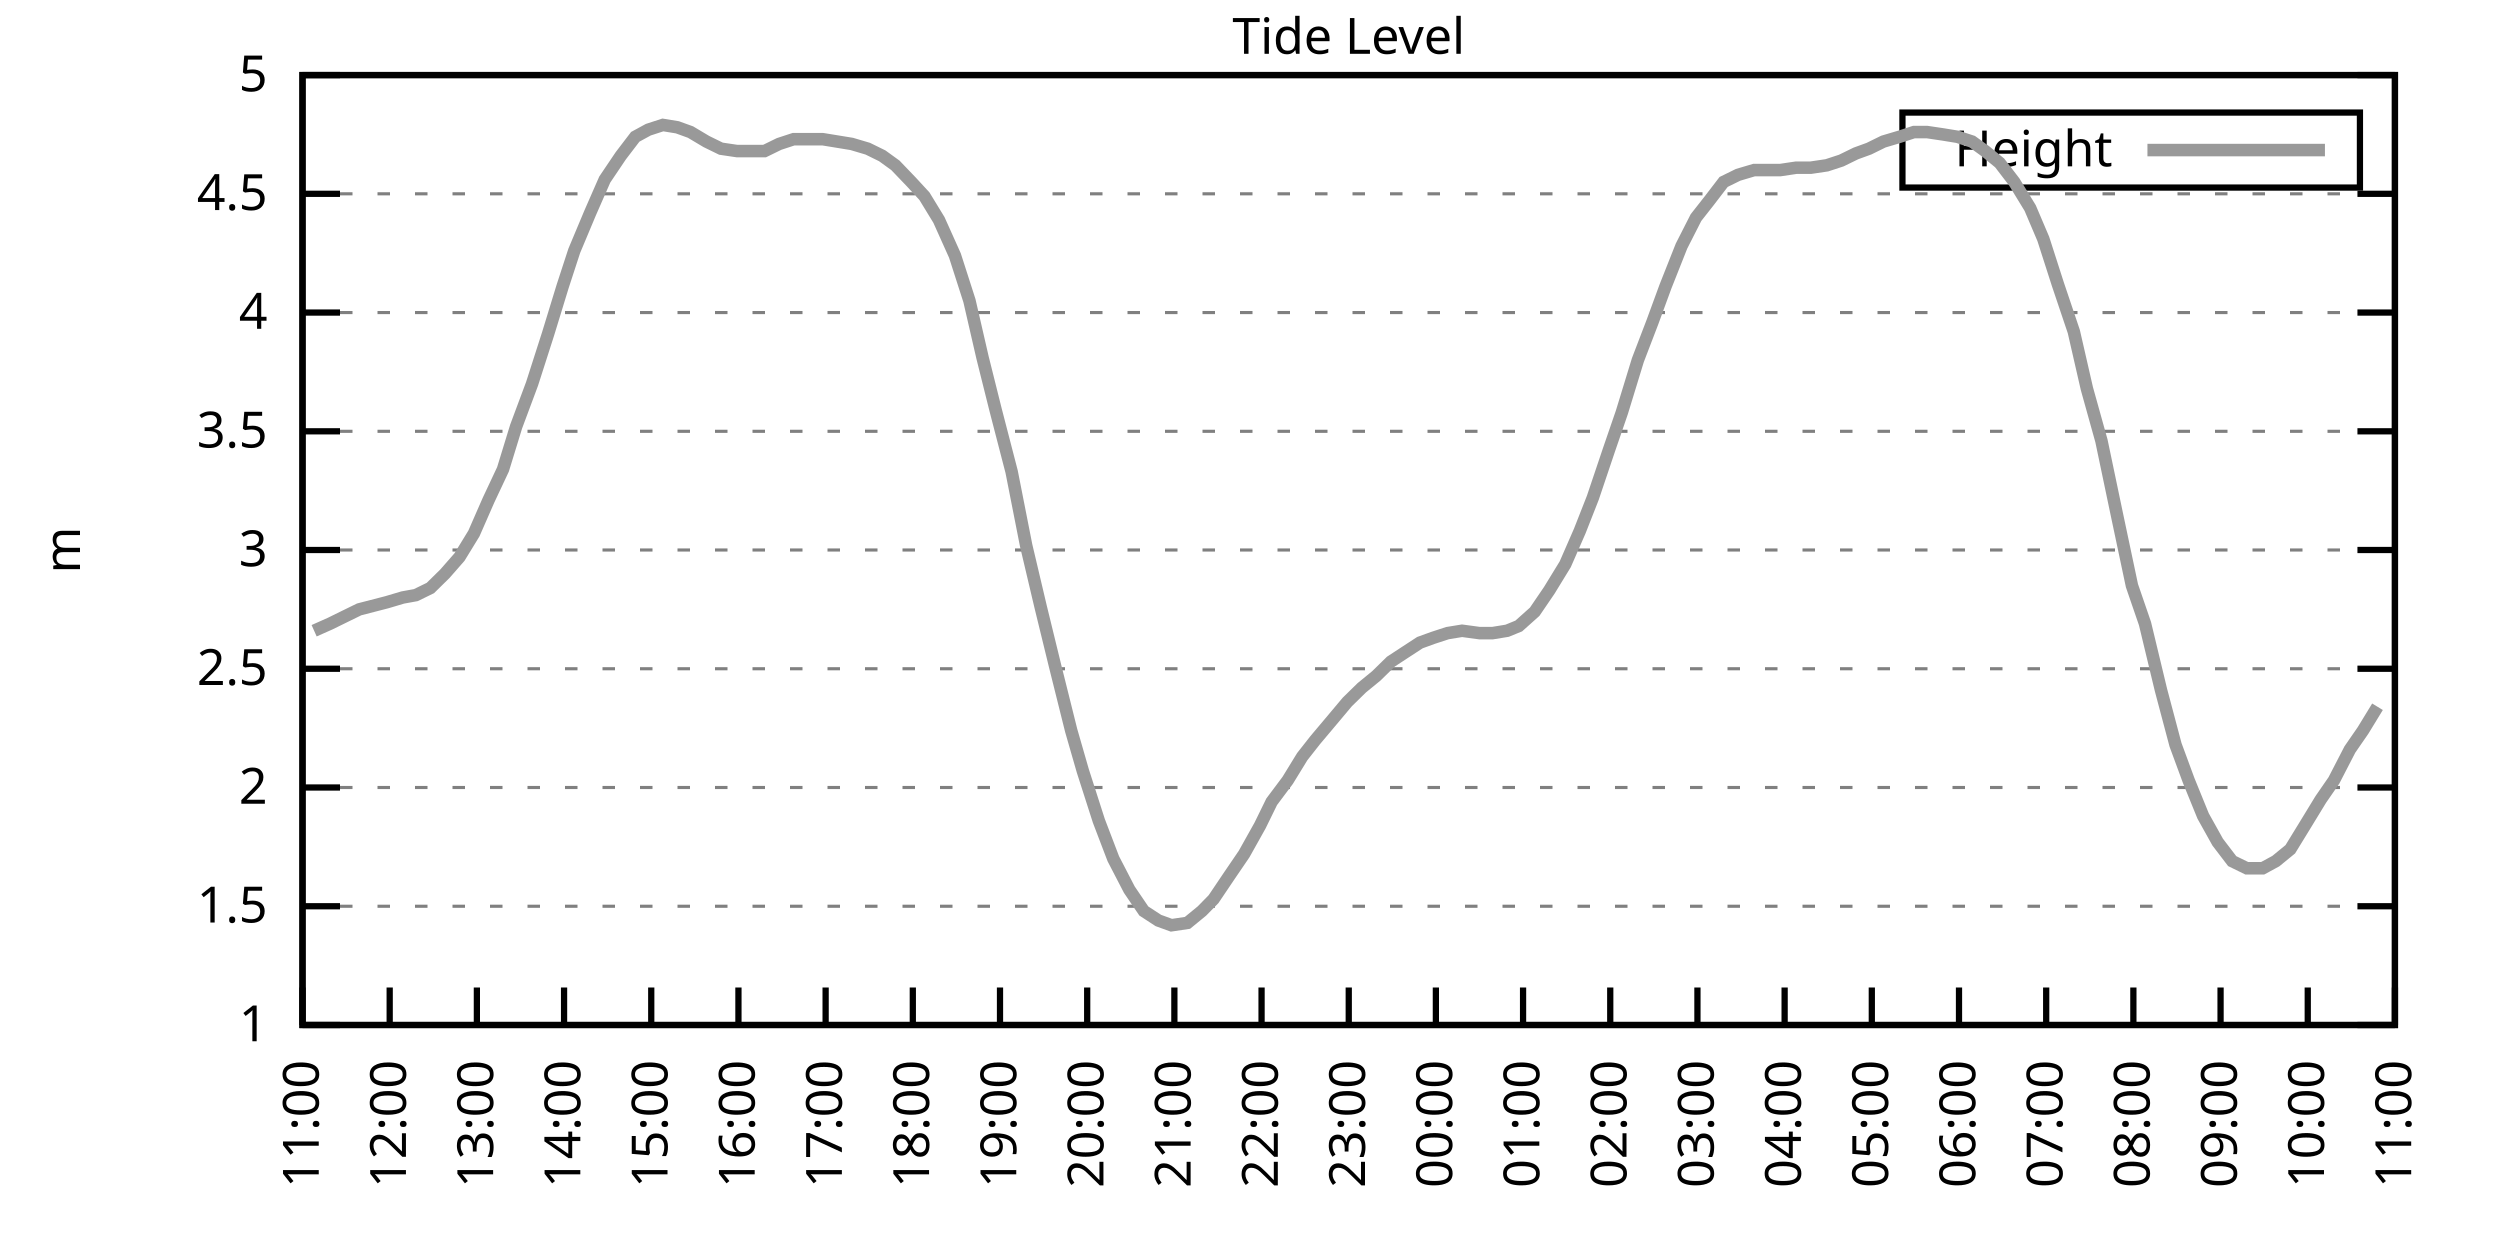
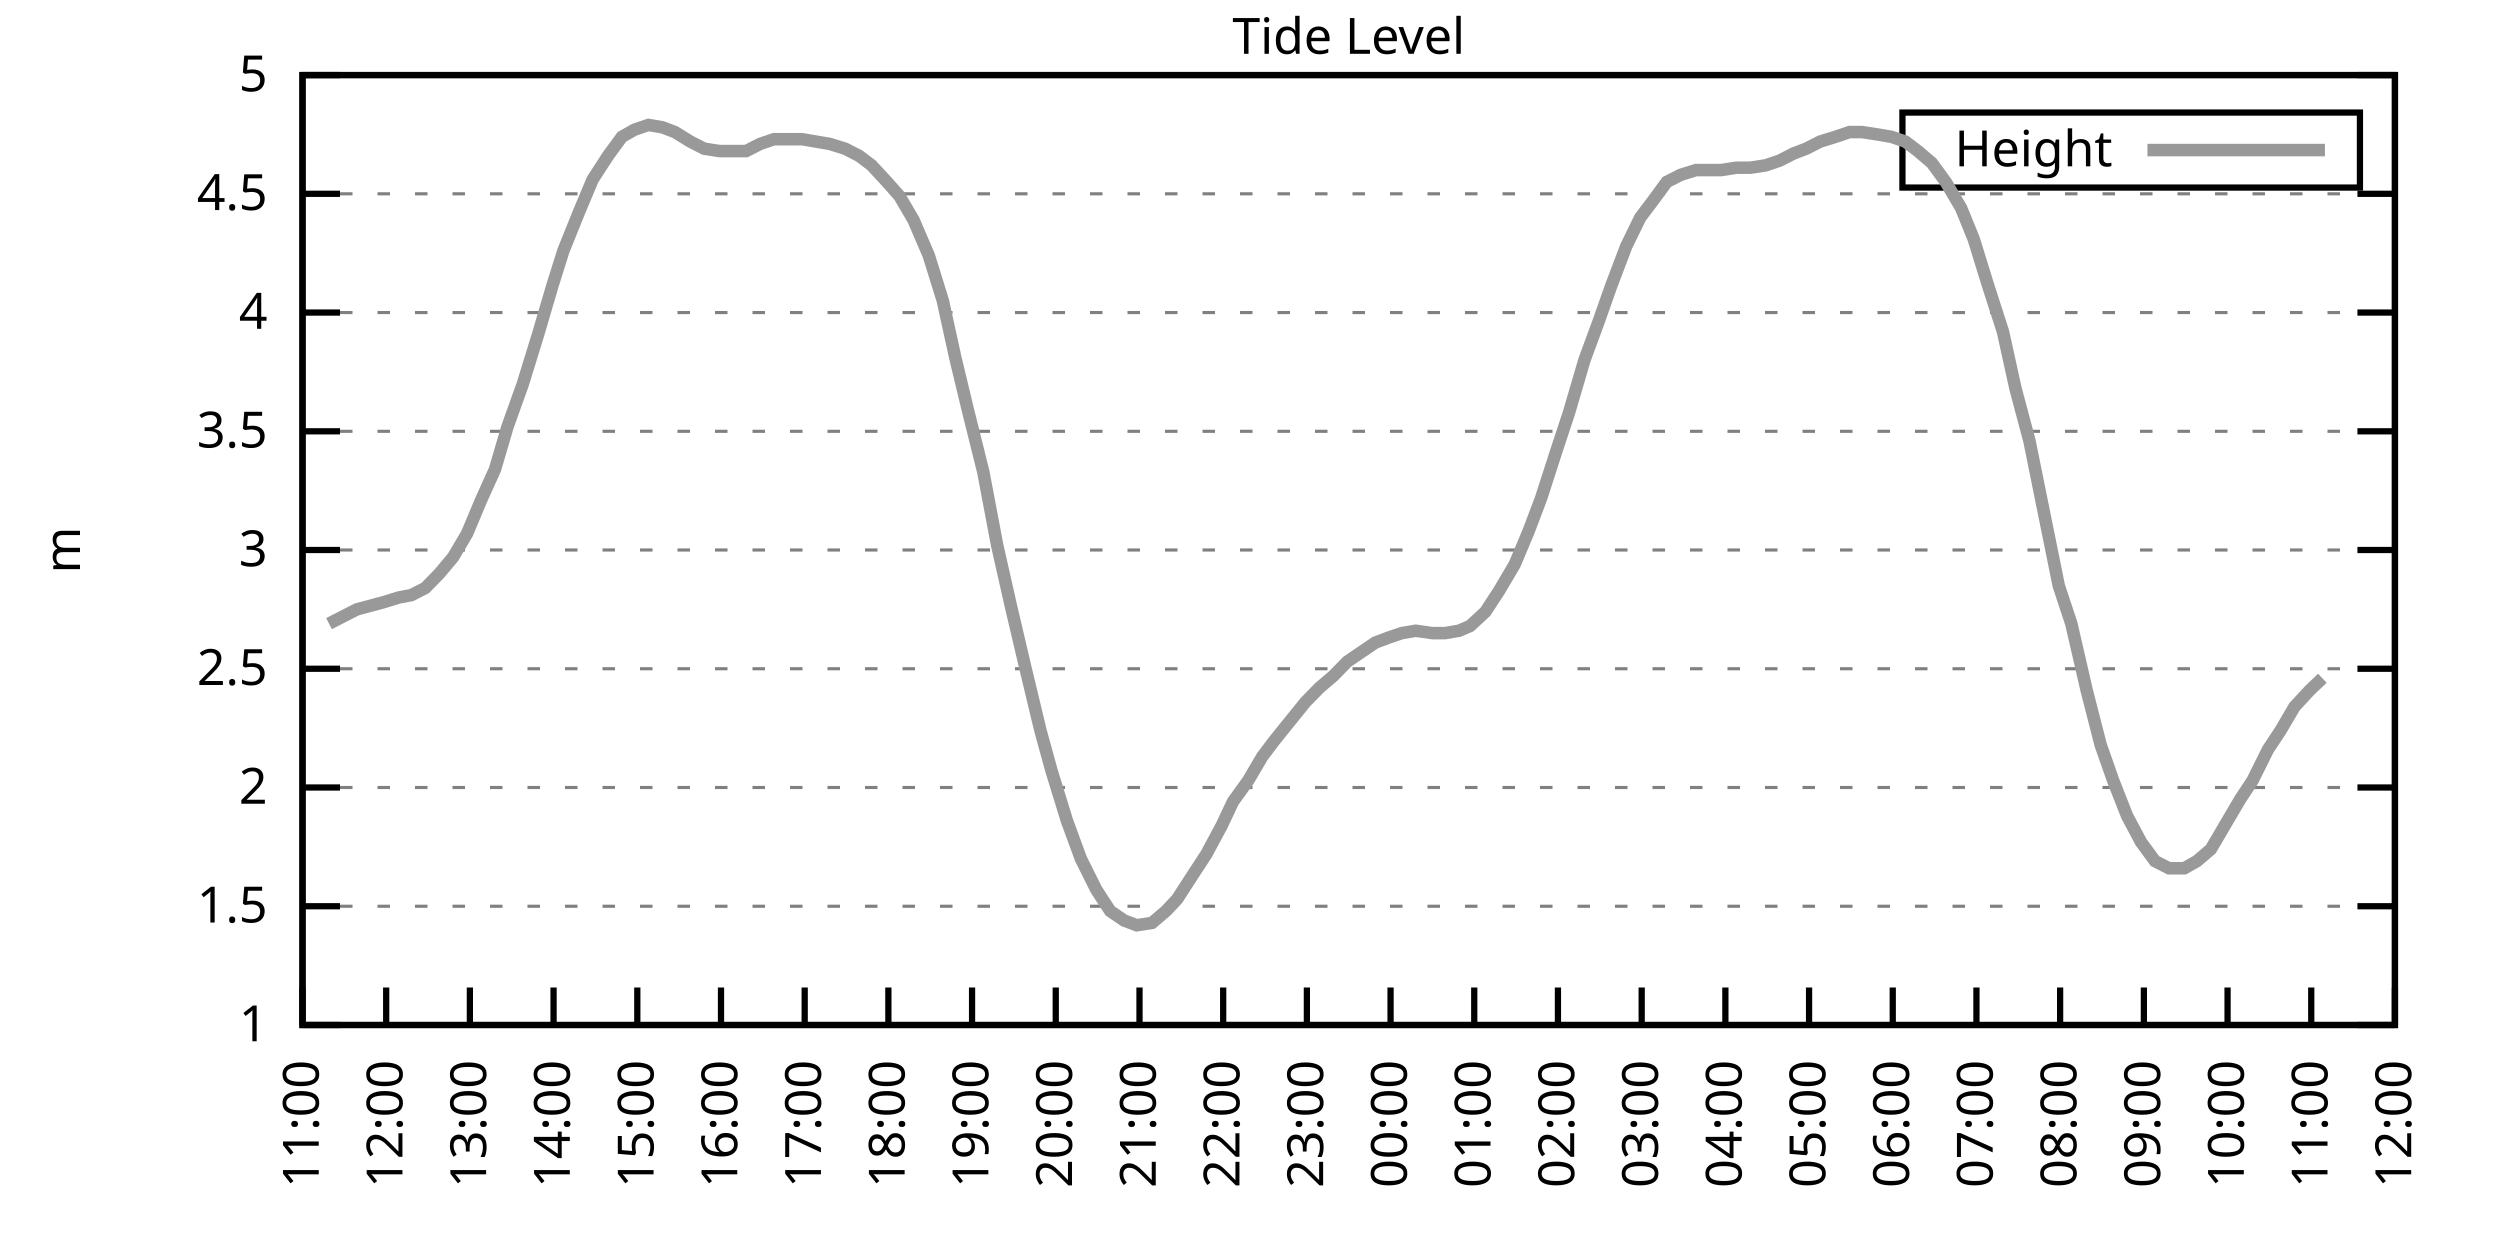
<svg xmlns="http://www.w3.org/2000/svg" xmlns:xlink="http://www.w3.org/1999/xlink" width="400" height="200" viewBox="0 0 400 200">
  <g id="gnuplot_canvas">
    <rect x="0" y="0" width="400" height="200" fill="none" />
    <defs>
      <circle id="gpDot" r="0.5" stroke-width="0.5" stroke="currentColor" />
      <path id="gpPt0" stroke-width="0.333" stroke="currentColor" d="M-1,0 h2 M0,-1 v2" />
      <path id="gpPt1" stroke-width="0.333" stroke="currentColor" d="M-1,-1 L1,1 M1,-1 L-1,1" />
      <path id="gpPt2" stroke-width="0.333" stroke="currentColor" d="M-1,0 L1,0 M0,-1 L0,1 M-1,-1 L1,1 M-1,1 L1,-1" />
      <rect id="gpPt3" stroke-width="0.333" stroke="currentColor" x="-1" y="-1" width="2" height="2" />
      <rect id="gpPt4" stroke-width="0.333" stroke="currentColor" fill="currentColor" x="-1" y="-1" width="2" height="2" />
      <circle id="gpPt5" stroke-width="0.333" stroke="currentColor" cx="0" cy="0" r="1" />
      <use xlink:href="#gpPt5" id="gpPt6" fill="currentColor" stroke="none" />
      <path id="gpPt7" stroke-width="0.333" stroke="currentColor" d="M0,-1.33 L-1.33,0.67 L1.33,0.67 z" />
      <use xlink:href="#gpPt7" id="gpPt8" fill="currentColor" stroke="none" />
      <use xlink:href="#gpPt7" id="gpPt9" stroke="currentColor" transform="rotate(180)" />
      <use xlink:href="#gpPt9" id="gpPt10" fill="currentColor" stroke="none" />
      <use xlink:href="#gpPt3" id="gpPt11" stroke="currentColor" transform="rotate(45)" />
      <use xlink:href="#gpPt11" id="gpPt12" fill="currentColor" stroke="none" />
      <path id="gpPt13" stroke-width="0.333" stroke="currentColor" d="M0,1.330 L1.265,0.411 L0.782,-1.067 L-0.782,-1.076 L-1.265,0.411 z" />
      <use xlink:href="#gpPt13" id="gpPt14" fill="currentColor" stroke="none" />
      <filter id="textbox" filterUnits="objectBoundingBox" x="0" y="0" height="1" width="1">
        <feFlood flood-color="white" flood-opacity="1" result="bgnd" />
        <feComposite in="SourceGraphic" in2="bgnd" operator="atop" />
      </filter>
      <filter id="greybox" filterUnits="objectBoundingBox" x="0" y="0" height="1" width="1">
        <feFlood flood-color="lightgrey" flood-opacity="1" result="grey" />
        <feComposite in="SourceGraphic" in2="grey" operator="atop" />
      </filter>
    </defs>
    <g fill="none" color="white" stroke="currentColor" stroke-width="1.00" stroke-linecap="butt" stroke-linejoin="miter">
</g>
    <g fill="none" color="black" stroke="currentColor" stroke-width="1.00" stroke-linecap="butt" stroke-linejoin="miter">
      <g stroke="none" shape-rendering="crispEdges">
        <polygon fill="rgb(255, 255, 255)" points="48.40,164.00 383.18,164.00 383.18,12.02 48.40,12.02 " />
      </g>
    </g>
    <g fill="none" color="black" stroke="currentColor" stroke-width="1.00" stroke-linecap="butt" stroke-linejoin="miter">
</g>
    <g fill="none" color="black" stroke="black" stroke-width="0.50" stroke-linecap="butt" stroke-linejoin="miter">
</g>
    <g fill="none" color="gray" stroke="currentColor" stroke-width="0.50" stroke-linecap="butt" stroke-linejoin="miter">
      <path stroke="gray" stroke-dasharray="2,4" class="gridline" d="M48.40,164.00 L383.19,164.00  " />
    </g>
    <g fill="none" color="gray" stroke="gray" stroke-width="1.00" stroke-linecap="butt" stroke-linejoin="miter">
</g>
    <g fill="none" color="black" stroke="currentColor" stroke-width="1.00" stroke-linecap="butt" stroke-linejoin="miter">
      <path stroke="black" d="M48.40,164.00 L54.40,164.00 M383.19,164.00 L377.19,164.00  " />
      <g transform="translate(42.80,166.60)" stroke="none" fill="black" font-family="Sans" font-size="8.00" text-anchor="end">
        <text>
          <tspan font-family="Sans"> 1</tspan>
        </text>
      </g>
    </g>
    <g fill="none" color="black" stroke="currentColor" stroke-width="1.00" stroke-linecap="butt" stroke-linejoin="miter">
</g>
    <g fill="none" color="black" stroke="black" stroke-width="0.50" stroke-linecap="butt" stroke-linejoin="miter">
</g>
    <g fill="none" color="gray" stroke="currentColor" stroke-width="0.50" stroke-linecap="butt" stroke-linejoin="miter">
      <path stroke="gray" stroke-dasharray="2,4" class="gridline" d="M48.40,145.00 L383.19,145.00  " />
    </g>
    <g fill="none" color="gray" stroke="gray" stroke-width="1.00" stroke-linecap="butt" stroke-linejoin="miter">
</g>
    <g fill="none" color="black" stroke="currentColor" stroke-width="1.00" stroke-linecap="butt" stroke-linejoin="miter">
      <path stroke="black" d="M48.40,145.00 L54.40,145.00 M383.19,145.00 L377.19,145.00  " />
      <g transform="translate(42.80,147.60)" stroke="none" fill="black" font-family="Sans" font-size="8.00" text-anchor="end">
        <text>
          <tspan font-family="Sans"> 1.5</tspan>
        </text>
      </g>
    </g>
    <g fill="none" color="black" stroke="currentColor" stroke-width="1.00" stroke-linecap="butt" stroke-linejoin="miter">
</g>
    <g fill="none" color="black" stroke="black" stroke-width="0.50" stroke-linecap="butt" stroke-linejoin="miter">
</g>
    <g fill="none" color="gray" stroke="currentColor" stroke-width="0.50" stroke-linecap="butt" stroke-linejoin="miter">
      <path stroke="gray" stroke-dasharray="2,4" class="gridline" d="M48.40,126.00 L383.19,126.00  " />
    </g>
    <g fill="none" color="gray" stroke="gray" stroke-width="1.00" stroke-linecap="butt" stroke-linejoin="miter">
</g>
    <g fill="none" color="black" stroke="currentColor" stroke-width="1.00" stroke-linecap="butt" stroke-linejoin="miter">
      <path stroke="black" d="M48.40,126.00 L54.40,126.00 M383.19,126.00 L377.19,126.00  " />
      <g transform="translate(42.80,128.60)" stroke="none" fill="black" font-family="Sans" font-size="8.00" text-anchor="end">
        <text>
          <tspan font-family="Sans"> 2</tspan>
        </text>
      </g>
    </g>
    <g fill="none" color="black" stroke="currentColor" stroke-width="1.00" stroke-linecap="butt" stroke-linejoin="miter">
</g>
    <g fill="none" color="black" stroke="black" stroke-width="0.50" stroke-linecap="butt" stroke-linejoin="miter">
</g>
    <g fill="none" color="gray" stroke="currentColor" stroke-width="0.50" stroke-linecap="butt" stroke-linejoin="miter">
      <path stroke="gray" stroke-dasharray="2,4" class="gridline" d="M48.40,107.00 L383.19,107.00  " />
    </g>
    <g fill="none" color="gray" stroke="gray" stroke-width="1.00" stroke-linecap="butt" stroke-linejoin="miter">
</g>
    <g fill="none" color="black" stroke="currentColor" stroke-width="1.00" stroke-linecap="butt" stroke-linejoin="miter">
      <path stroke="black" d="M48.40,107.00 L54.40,107.00 M383.19,107.00 L377.19,107.00  " />
      <g transform="translate(42.80,109.60)" stroke="none" fill="black" font-family="Sans" font-size="8.00" text-anchor="end">
        <text>
          <tspan font-family="Sans"> 2.5</tspan>
        </text>
      </g>
    </g>
    <g fill="none" color="black" stroke="currentColor" stroke-width="1.00" stroke-linecap="butt" stroke-linejoin="miter">
</g>
    <g fill="none" color="black" stroke="black" stroke-width="0.50" stroke-linecap="butt" stroke-linejoin="miter">
</g>
    <g fill="none" color="gray" stroke="currentColor" stroke-width="0.50" stroke-linecap="butt" stroke-linejoin="miter">
      <path stroke="gray" stroke-dasharray="2,4" class="gridline" d="M48.40,88.00 L383.19,88.00  " />
    </g>
    <g fill="none" color="gray" stroke="gray" stroke-width="1.00" stroke-linecap="butt" stroke-linejoin="miter">
</g>
    <g fill="none" color="black" stroke="currentColor" stroke-width="1.00" stroke-linecap="butt" stroke-linejoin="miter">
      <path stroke="black" d="M48.40,88.00 L54.40,88.00 M383.19,88.00 L377.19,88.00  " />
      <g transform="translate(42.80,90.60)" stroke="none" fill="black" font-family="Sans" font-size="8.00" text-anchor="end">
        <text>
          <tspan font-family="Sans"> 3</tspan>
        </text>
      </g>
    </g>
    <g fill="none" color="black" stroke="currentColor" stroke-width="1.00" stroke-linecap="butt" stroke-linejoin="miter">
</g>
    <g fill="none" color="black" stroke="black" stroke-width="0.50" stroke-linecap="butt" stroke-linejoin="miter">
</g>
    <g fill="none" color="gray" stroke="currentColor" stroke-width="0.50" stroke-linecap="butt" stroke-linejoin="miter">
      <path stroke="gray" stroke-dasharray="2,4" class="gridline" d="M48.40,69.01 L383.19,69.01  " />
    </g>
    <g fill="none" color="gray" stroke="gray" stroke-width="1.00" stroke-linecap="butt" stroke-linejoin="miter">
</g>
    <g fill="none" color="black" stroke="currentColor" stroke-width="1.00" stroke-linecap="butt" stroke-linejoin="miter">
      <path stroke="black" d="M48.40,69.01 L54.40,69.01 M383.19,69.01 L377.19,69.01  " />
      <g transform="translate(42.80,71.61)" stroke="none" fill="black" font-family="Sans" font-size="8.00" text-anchor="end">
        <text>
          <tspan font-family="Sans"> 3.5</tspan>
        </text>
      </g>
    </g>
    <g fill="none" color="black" stroke="currentColor" stroke-width="1.00" stroke-linecap="butt" stroke-linejoin="miter">
</g>
    <g fill="none" color="black" stroke="black" stroke-width="0.50" stroke-linecap="butt" stroke-linejoin="miter">
</g>
    <g fill="none" color="gray" stroke="currentColor" stroke-width="0.50" stroke-linecap="butt" stroke-linejoin="miter">
      <path stroke="gray" stroke-dasharray="2,4" class="gridline" d="M48.40,50.01 L383.19,50.01  " />
    </g>
    <g fill="none" color="gray" stroke="gray" stroke-width="1.00" stroke-linecap="butt" stroke-linejoin="miter">
</g>
    <g fill="none" color="black" stroke="currentColor" stroke-width="1.00" stroke-linecap="butt" stroke-linejoin="miter">
      <path stroke="black" d="M48.40,50.01 L54.40,50.01 M383.19,50.01 L377.19,50.01  " />
      <g transform="translate(42.80,52.61)" stroke="none" fill="black" font-family="Sans" font-size="8.00" text-anchor="end">
        <text>
          <tspan font-family="Sans"> 4</tspan>
        </text>
      </g>
    </g>
    <g fill="none" color="black" stroke="currentColor" stroke-width="1.00" stroke-linecap="butt" stroke-linejoin="miter">
</g>
    <g fill="none" color="black" stroke="black" stroke-width="0.50" stroke-linecap="butt" stroke-linejoin="miter">
</g>
    <g fill="none" color="gray" stroke="currentColor" stroke-width="0.50" stroke-linecap="butt" stroke-linejoin="miter">
      <path stroke="gray" stroke-dasharray="2,4" class="gridline" d="M48.40,31.01 L383.19,31.01  " />
    </g>
    <g fill="none" color="gray" stroke="gray" stroke-width="1.00" stroke-linecap="butt" stroke-linejoin="miter">
</g>
    <g fill="none" color="black" stroke="currentColor" stroke-width="1.00" stroke-linecap="butt" stroke-linejoin="miter">
      <path stroke="black" d="M48.40,31.01 L54.40,31.01 M383.19,31.01 L377.19,31.01  " />
      <g transform="translate(42.80,33.61)" stroke="none" fill="black" font-family="Sans" font-size="8.00" text-anchor="end">
        <text>
          <tspan font-family="Sans"> 4.5</tspan>
        </text>
      </g>
    </g>
    <g fill="none" color="black" stroke="currentColor" stroke-width="1.00" stroke-linecap="butt" stroke-linejoin="miter">
</g>
    <g fill="none" color="black" stroke="black" stroke-width="0.50" stroke-linecap="butt" stroke-linejoin="miter">
</g>
    <g fill="none" color="gray" stroke="currentColor" stroke-width="0.50" stroke-linecap="butt" stroke-linejoin="miter">
      <path stroke="gray" stroke-dasharray="2,4" class="gridline" d="M48.40,12.01 L383.19,12.01  " />
    </g>
    <g fill="none" color="gray" stroke="gray" stroke-width="1.00" stroke-linecap="butt" stroke-linejoin="miter">
</g>
    <g fill="none" color="black" stroke="currentColor" stroke-width="1.00" stroke-linecap="butt" stroke-linejoin="miter">
      <path stroke="black" d="M48.40,12.01 L54.40,12.01 M383.19,12.01 L377.19,12.01  " />
      <g transform="translate(42.80,14.61)" stroke="none" fill="black" font-family="Sans" font-size="8.00" text-anchor="end">
        <text>
          <tspan font-family="Sans"> 5</tspan>
        </text>
      </g>
    </g>
    <g fill="none" color="black" stroke="currentColor" stroke-width="1.00" stroke-linecap="butt" stroke-linejoin="miter">
      <path stroke="black" d="M48.40,164.00 L48.40,158.00  " />
      <g transform="translate(51.00,169.60) rotate(270.00)" stroke="none" fill="black" font-family="Sans" font-size="8.00" text-anchor="end">
        <text>
          <tspan font-family="Sans">11:00</tspan>
        </text>
      </g>
    </g>
    <g fill="none" color="black" stroke="currentColor" stroke-width="1.00" stroke-linecap="butt" stroke-linejoin="miter">
-       <path stroke="black" d="M62.35,164.00 L62.35,158.00  " />
-       <g transform="translate(64.95,169.60) rotate(270.00)" stroke="none" fill="black" font-family="Sans" font-size="8.00" text-anchor="end">
+       <path stroke="black" d="M61.79,164.00 L61.79,158.00  " />
+       <g transform="translate(64.39,169.60) rotate(270.00)" stroke="none" fill="black" font-family="Sans" font-size="8.00" text-anchor="end">
        <text>
          <tspan font-family="Sans">12:00</tspan>
        </text>
      </g>
    </g>
    <g fill="none" color="black" stroke="currentColor" stroke-width="1.00" stroke-linecap="butt" stroke-linejoin="miter">
-       <path stroke="black" d="M76.30,164.00 L76.30,158.00  " />
-       <g transform="translate(78.90,169.60) rotate(270.00)" stroke="none" fill="black" font-family="Sans" font-size="8.00" text-anchor="end">
+       <path stroke="black" d="M75.18,164.00 L75.18,158.00  " />
+       <g transform="translate(77.78,169.60) rotate(270.00)" stroke="none" fill="black" font-family="Sans" font-size="8.00" text-anchor="end">
        <text>
          <tspan font-family="Sans">13:00</tspan>
        </text>
      </g>
    </g>
    <g fill="none" color="black" stroke="currentColor" stroke-width="1.00" stroke-linecap="butt" stroke-linejoin="miter">
-       <path stroke="black" d="M90.25,164.00 L90.25,158.00  " />
-       <g transform="translate(92.85,169.60) rotate(270.00)" stroke="none" fill="black" font-family="Sans" font-size="8.00" text-anchor="end">
+       <path stroke="black" d="M88.57,164.00 L88.57,158.00  " />
+       <g transform="translate(91.17,169.60) rotate(270.00)" stroke="none" fill="black" font-family="Sans" font-size="8.00" text-anchor="end">
        <text>
          <tspan font-family="Sans">14:00</tspan>
        </text>
      </g>
    </g>
    <g fill="none" color="black" stroke="currentColor" stroke-width="1.00" stroke-linecap="butt" stroke-linejoin="miter">
-       <path stroke="black" d="M104.20,164.00 L104.20,158.00  " />
-       <g transform="translate(106.80,169.60) rotate(270.00)" stroke="none" fill="black" font-family="Sans" font-size="8.00" text-anchor="end">
+       <path stroke="black" d="M101.97,164.00 L101.97,158.00  " />
+       <g transform="translate(104.57,169.60) rotate(270.00)" stroke="none" fill="black" font-family="Sans" font-size="8.00" text-anchor="end">
        <text>
          <tspan font-family="Sans">15:00</tspan>
        </text>
      </g>
    </g>
    <g fill="none" color="black" stroke="currentColor" stroke-width="1.00" stroke-linecap="butt" stroke-linejoin="miter">
-       <path stroke="black" d="M118.15,164.00 L118.15,158.00  " />
-       <g transform="translate(120.75,169.60) rotate(270.00)" stroke="none" fill="black" font-family="Sans" font-size="8.00" text-anchor="end">
+       <path stroke="black" d="M115.36,164.00 L115.36,158.00  " />
+       <g transform="translate(117.96,169.60) rotate(270.00)" stroke="none" fill="black" font-family="Sans" font-size="8.00" text-anchor="end">
        <text>
          <tspan font-family="Sans">16:00</tspan>
        </text>
      </g>
    </g>
    <g fill="none" color="black" stroke="currentColor" stroke-width="1.00" stroke-linecap="butt" stroke-linejoin="miter">
-       <path stroke="black" d="M132.10,164.00 L132.10,158.00  " />
-       <g transform="translate(134.70,169.60) rotate(270.00)" stroke="none" fill="black" font-family="Sans" font-size="8.00" text-anchor="end">
+       <path stroke="black" d="M128.75,164.00 L128.75,158.00  " />
+       <g transform="translate(131.35,169.60) rotate(270.00)" stroke="none" fill="black" font-family="Sans" font-size="8.00" text-anchor="end">
        <text>
          <tspan font-family="Sans">17:00</tspan>
        </text>
      </g>
    </g>
    <g fill="none" color="black" stroke="currentColor" stroke-width="1.00" stroke-linecap="butt" stroke-linejoin="miter">
-       <path stroke="black" d="M146.05,164.00 L146.05,158.00  " />
-       <g transform="translate(148.65,169.60) rotate(270.00)" stroke="none" fill="black" font-family="Sans" font-size="8.00" text-anchor="end">
+       <path stroke="black" d="M142.14,164.00 L142.14,158.00  " />
+       <g transform="translate(144.74,169.60) rotate(270.00)" stroke="none" fill="black" font-family="Sans" font-size="8.00" text-anchor="end">
        <text>
          <tspan font-family="Sans">18:00</tspan>
        </text>
      </g>
    </g>
    <g fill="none" color="black" stroke="currentColor" stroke-width="1.00" stroke-linecap="butt" stroke-linejoin="miter">
-       <path stroke="black" d="M160.00,164.00 L160.00,158.00  " />
-       <g transform="translate(162.60,169.60) rotate(270.00)" stroke="none" fill="black" font-family="Sans" font-size="8.00" text-anchor="end">
+       <path stroke="black" d="M155.53,164.00 L155.53,158.00  " />
+       <g transform="translate(158.13,169.60) rotate(270.00)" stroke="none" fill="black" font-family="Sans" font-size="8.00" text-anchor="end">
        <text>
          <tspan font-family="Sans">19:00</tspan>
        </text>
      </g>
    </g>
    <g fill="none" color="black" stroke="currentColor" stroke-width="1.00" stroke-linecap="butt" stroke-linejoin="miter">
-       <path stroke="black" d="M173.95,164.00 L173.95,158.00  " />
-       <g transform="translate(176.55,169.60) rotate(270.00)" stroke="none" fill="black" font-family="Sans" font-size="8.00" text-anchor="end">
+       <path stroke="black" d="M168.92,164.00 L168.92,158.00  " />
+       <g transform="translate(171.52,169.60) rotate(270.00)" stroke="none" fill="black" font-family="Sans" font-size="8.00" text-anchor="end">
        <text>
          <tspan font-family="Sans">20:00</tspan>
        </text>
      </g>
    </g>
    <g fill="none" color="black" stroke="currentColor" stroke-width="1.00" stroke-linecap="butt" stroke-linejoin="miter">
-       <path stroke="black" d="M187.90,164.00 L187.90,158.00  " />
-       <g transform="translate(190.50,169.60) rotate(270.00)" stroke="none" fill="black" font-family="Sans" font-size="8.00" text-anchor="end">
+       <path stroke="black" d="M182.32,164.00 L182.32,158.00  " />
+       <g transform="translate(184.92,169.60) rotate(270.00)" stroke="none" fill="black" font-family="Sans" font-size="8.00" text-anchor="end">
        <text>
          <tspan font-family="Sans">21:00</tspan>
        </text>
      </g>
    </g>
    <g fill="none" color="black" stroke="currentColor" stroke-width="1.00" stroke-linecap="butt" stroke-linejoin="miter">
-       <path stroke="black" d="M201.85,164.00 L201.85,158.00  " />
-       <g transform="translate(204.45,169.60) rotate(270.00)" stroke="none" fill="black" font-family="Sans" font-size="8.00" text-anchor="end">
+       <path stroke="black" d="M195.71,164.00 L195.71,158.00  " />
+       <g transform="translate(198.31,169.60) rotate(270.00)" stroke="none" fill="black" font-family="Sans" font-size="8.00" text-anchor="end">
        <text>
          <tspan font-family="Sans">22:00</tspan>
        </text>
      </g>
    </g>
    <g fill="none" color="black" stroke="currentColor" stroke-width="1.00" stroke-linecap="butt" stroke-linejoin="miter">
-       <path stroke="black" d="M215.80,164.00 L215.80,158.00  " />
-       <g transform="translate(218.40,169.60) rotate(270.00)" stroke="none" fill="black" font-family="Sans" font-size="8.00" text-anchor="end">
+       <path stroke="black" d="M209.10,164.00 L209.10,158.00  " />
+       <g transform="translate(211.70,169.60) rotate(270.00)" stroke="none" fill="black" font-family="Sans" font-size="8.00" text-anchor="end">
        <text>
          <tspan font-family="Sans">23:00</tspan>
        </text>
      </g>
    </g>
    <g fill="none" color="black" stroke="currentColor" stroke-width="1.00" stroke-linecap="butt" stroke-linejoin="miter">
-       <path stroke="black" d="M229.74,164.00 L229.74,158.00  " />
-       <g transform="translate(232.34,169.60) rotate(270.00)" stroke="none" fill="black" font-family="Sans" font-size="8.00" text-anchor="end">
+       <path stroke="black" d="M222.49,164.00 L222.49,158.00  " />
+       <g transform="translate(225.09,169.60) rotate(270.00)" stroke="none" fill="black" font-family="Sans" font-size="8.00" text-anchor="end">
        <text>
          <tspan font-family="Sans">00:00</tspan>
        </text>
      </g>
    </g>
    <g fill="none" color="black" stroke="currentColor" stroke-width="1.00" stroke-linecap="butt" stroke-linejoin="miter">
-       <path stroke="black" d="M243.69,164.00 L243.69,158.00  " />
-       <g transform="translate(246.29,169.60) rotate(270.00)" stroke="none" fill="black" font-family="Sans" font-size="8.00" text-anchor="end">
+       <path stroke="black" d="M235.88,164.00 L235.88,158.00  " />
+       <g transform="translate(238.48,169.60) rotate(270.00)" stroke="none" fill="black" font-family="Sans" font-size="8.00" text-anchor="end">
        <text>
          <tspan font-family="Sans">01:00</tspan>
        </text>
      </g>
    </g>
    <g fill="none" color="black" stroke="currentColor" stroke-width="1.00" stroke-linecap="butt" stroke-linejoin="miter">
-       <path stroke="black" d="M257.64,164.00 L257.64,158.00  " />
-       <g transform="translate(260.24,169.60) rotate(270.00)" stroke="none" fill="black" font-family="Sans" font-size="8.00" text-anchor="end">
+       <path stroke="black" d="M249.27,164.00 L249.27,158.00  " />
+       <g transform="translate(251.87,169.60) rotate(270.00)" stroke="none" fill="black" font-family="Sans" font-size="8.00" text-anchor="end">
        <text>
          <tspan font-family="Sans">02:00</tspan>
        </text>
      </g>
    </g>
    <g fill="none" color="black" stroke="currentColor" stroke-width="1.00" stroke-linecap="butt" stroke-linejoin="miter">
-       <path stroke="black" d="M271.59,164.00 L271.59,158.00  " />
-       <g transform="translate(274.19,169.60) rotate(270.00)" stroke="none" fill="black" font-family="Sans" font-size="8.00" text-anchor="end">
+       <path stroke="black" d="M262.67,164.00 L262.67,158.00  " />
+       <g transform="translate(265.27,169.60) rotate(270.00)" stroke="none" fill="black" font-family="Sans" font-size="8.00" text-anchor="end">
        <text>
          <tspan font-family="Sans">03:00</tspan>
        </text>
      </g>
    </g>
    <g fill="none" color="black" stroke="currentColor" stroke-width="1.00" stroke-linecap="butt" stroke-linejoin="miter">
-       <path stroke="black" d="M285.54,164.00 L285.54,158.00  " />
-       <g transform="translate(288.14,169.60) rotate(270.00)" stroke="none" fill="black" font-family="Sans" font-size="8.00" text-anchor="end">
+       <path stroke="black" d="M276.06,164.00 L276.06,158.00  " />
+       <g transform="translate(278.66,169.60) rotate(270.00)" stroke="none" fill="black" font-family="Sans" font-size="8.00" text-anchor="end">
        <text>
          <tspan font-family="Sans">04:00</tspan>
        </text>
      </g>
    </g>
    <g fill="none" color="black" stroke="currentColor" stroke-width="1.00" stroke-linecap="butt" stroke-linejoin="miter">
-       <path stroke="black" d="M299.49,164.00 L299.49,158.00  " />
-       <g transform="translate(302.09,169.60) rotate(270.00)" stroke="none" fill="black" font-family="Sans" font-size="8.00" text-anchor="end">
+       <path stroke="black" d="M289.45,164.00 L289.45,158.00  " />
+       <g transform="translate(292.05,169.60) rotate(270.00)" stroke="none" fill="black" font-family="Sans" font-size="8.00" text-anchor="end">
        <text>
          <tspan font-family="Sans">05:00</tspan>
        </text>
      </g>
    </g>
    <g fill="none" color="black" stroke="currentColor" stroke-width="1.00" stroke-linecap="butt" stroke-linejoin="miter">
-       <path stroke="black" d="M313.44,164.00 L313.44,158.00  " />
-       <g transform="translate(316.04,169.60) rotate(270.00)" stroke="none" fill="black" font-family="Sans" font-size="8.00" text-anchor="end">
+       <path stroke="black" d="M302.84,164.00 L302.84,158.00  " />
+       <g transform="translate(305.44,169.60) rotate(270.00)" stroke="none" fill="black" font-family="Sans" font-size="8.00" text-anchor="end">
        <text>
          <tspan font-family="Sans">06:00</tspan>
        </text>
      </g>
    </g>
    <g fill="none" color="black" stroke="currentColor" stroke-width="1.00" stroke-linecap="butt" stroke-linejoin="miter">
-       <path stroke="black" d="M327.39,164.00 L327.39,158.00  " />
-       <g transform="translate(329.99,169.60) rotate(270.00)" stroke="none" fill="black" font-family="Sans" font-size="8.00" text-anchor="end">
+       <path stroke="black" d="M316.23,164.00 L316.23,158.00  " />
+       <g transform="translate(318.83,169.60) rotate(270.00)" stroke="none" fill="black" font-family="Sans" font-size="8.00" text-anchor="end">
        <text>
          <tspan font-family="Sans">07:00</tspan>
        </text>
      </g>
    </g>
    <g fill="none" color="black" stroke="currentColor" stroke-width="1.00" stroke-linecap="butt" stroke-linejoin="miter">
-       <path stroke="black" d="M341.34,164.00 L341.34,158.00  " />
-       <g transform="translate(343.94,169.60) rotate(270.00)" stroke="none" fill="black" font-family="Sans" font-size="8.00" text-anchor="end">
+       <path stroke="black" d="M329.62,164.00 L329.62,158.00  " />
+       <g transform="translate(332.22,169.60) rotate(270.00)" stroke="none" fill="black" font-family="Sans" font-size="8.00" text-anchor="end">
        <text>
          <tspan font-family="Sans">08:00</tspan>
        </text>
      </g>
    </g>
    <g fill="none" color="black" stroke="currentColor" stroke-width="1.00" stroke-linecap="butt" stroke-linejoin="miter">
-       <path stroke="black" d="M355.29,164.00 L355.29,158.00  " />
-       <g transform="translate(357.89,169.60) rotate(270.00)" stroke="none" fill="black" font-family="Sans" font-size="8.00" text-anchor="end">
+       <path stroke="black" d="M343.02,164.00 L343.02,158.00  " />
+       <g transform="translate(345.62,169.60) rotate(270.00)" stroke="none" fill="black" font-family="Sans" font-size="8.00" text-anchor="end">
        <text>
          <tspan font-family="Sans">09:00</tspan>
        </text>
      </g>
    </g>
    <g fill="none" color="black" stroke="currentColor" stroke-width="1.00" stroke-linecap="butt" stroke-linejoin="miter">
-       <path stroke="black" d="M369.24,164.00 L369.24,158.00  " />
-       <g transform="translate(371.84,169.60) rotate(270.00)" stroke="none" fill="black" font-family="Sans" font-size="8.00" text-anchor="end">
+       <path stroke="black" d="M356.41,164.00 L356.41,158.00  " />
+       <g transform="translate(359.01,169.60) rotate(270.00)" stroke="none" fill="black" font-family="Sans" font-size="8.00" text-anchor="end">
        <text>
          <tspan font-family="Sans">10:00</tspan>
+         </text>
+       </g>
+     </g>
+     <g fill="none" color="black" stroke="currentColor" stroke-width="1.00" stroke-linecap="butt" stroke-linejoin="miter">
+       <path stroke="black" d="M369.80,164.00 L369.80,158.00  " />
+       <g transform="translate(372.40,169.60) rotate(270.00)" stroke="none" fill="black" font-family="Sans" font-size="8.00" text-anchor="end">
+         <text>
+           <tspan font-family="Sans">11:00</tspan>
        </text>
      </g>
    </g>
    <g fill="none" color="black" stroke="currentColor" stroke-width="1.00" stroke-linecap="butt" stroke-linejoin="miter">
      <path stroke="black" d="M383.19,164.00 L383.19,158.00  " />
      <g transform="translate(385.79,169.60) rotate(270.00)" stroke="none" fill="black" font-family="Sans" font-size="8.00" text-anchor="end">
        <text>
-           <tspan font-family="Sans">11:00</tspan>
+           <tspan font-family="Sans">12:00</tspan>
        </text>
      </g>
    </g>
    <g fill="none" color="black" stroke="currentColor" stroke-width="1.00" stroke-linecap="butt" stroke-linejoin="miter">
</g>
    <g fill="none" color="black" stroke="currentColor" stroke-width="1.00" stroke-linecap="butt" stroke-linejoin="miter">
      <path stroke="black" d="M48.40,12.01 L48.40,164.00 L383.19,164.00 L383.19,12.01 L48.40,12.01 Z  " />
    </g>
    <g fill="none" color="black" stroke="currentColor" stroke-width="1.00" stroke-linecap="butt" stroke-linejoin="miter">
</g>
    <g fill="none" color="black" stroke="currentColor" stroke-width="1.00" stroke-linecap="butt" stroke-linejoin="miter">
      <path stroke="black" d="M304.39,30.01 L304.39,18.01 L377.59,18.01 L377.59,30.01 L304.39,30.01 Z  " />
    </g>
    <g id="Tide_level_plot_1">
      <g fill="none" color="white" stroke="black" stroke-width="2.00" stroke-linecap="butt" stroke-linejoin="miter">
</g>
      <g fill="none" color="black" stroke="currentColor" stroke-width="2.00" stroke-linecap="butt" stroke-linejoin="miter">
        <g transform="translate(337.99,26.61)" stroke="none" fill="black" font-family="Sans" font-size="8.00" text-anchor="end">
          <text>
            <tspan font-family="Sans">Height</tspan>
          </text>
        </g>
      </g>
      <g fill="none" color="black" stroke="currentColor" stroke-width="2.00" stroke-linecap="butt" stroke-linejoin="miter">
-         <path stroke="rgb(153, 153, 153)" d="M343.59,24.01 L371.99,24.01 M50.26,100.92 L52.82,99.78 L55.14,98.64 L57.47,97.50 L61.88,96.36 L64.44,95.60   L66.53,95.22 L68.86,94.08 L71.18,91.80 L73.51,89.14 L75.83,85.35 L78.16,80.03 L80.48,75.09 L82.58,68.25   L85.13,61.41 L87.69,53.43 L90.02,45.83 L91.88,40.13 L94.43,34.05 L96.76,28.73 L99.32,24.93 L101.64,21.89   L103.73,20.75 L106.06,19.99 L108.38,20.37 L110.48,21.13 L113.03,22.65 L115.36,23.79 L117.92,24.17 L120.01,24.17   L122.33,24.17 L124.66,23.03 L126.98,22.27 L129.31,22.27 L131.63,22.27 L133.96,22.65 L136.28,23.03 L138.84,23.79   L141.16,24.93 L143.26,26.45 L145.81,29.11 L147.91,31.39 L150.23,35.19 L152.79,40.89 L155.11,48.11 L157.21,57.23   L159.30,65.59 L161.86,75.47 L164.18,87.25 L166.51,97.12 L168.83,106.62 L171.39,116.88 L173.25,123.34 L175.81,131.32   L178.13,137.40 L180.69,142.34 L183.01,145.76 L185.34,147.28 L187.43,148.04 L189.99,147.66 L192.31,145.76 L194.17,143.86   L196.73,140.06 L199.06,136.64 L201.61,132.08 L203.47,128.28 L206.03,124.86 L208.36,121.06 L210.45,118.40 L213.01,115.36   L215.56,112.32 L217.89,110.04 L220.21,108.14 L222.54,105.86 L224.86,104.34 L227.19,102.82 L229.28,102.06 L231.60,101.30   L233.93,100.92 L236.72,101.30 L238.81,101.30 L241.14,100.92 L243.00,100.16 L245.55,97.88 L247.88,94.46 L250.44,90.28   L252.76,84.97 L254.85,79.65 L257.41,72.05 L259.50,65.97 L262.06,57.61 L264.39,51.53 L266.48,45.83 L269.04,39.37   L271.36,34.81 L273.45,32.15 L275.78,29.11 L278.10,27.97 L280.66,27.21 L282.99,27.21 L284.85,27.21 L287.40,26.83   L289.73,26.83 L292.29,26.45 L294.61,25.69 L296.94,24.55 L299.03,23.79 L301.35,22.65 L303.91,21.89 L306.23,21.13   L308.33,21.13 L310.88,21.51 L313.21,21.89 L315.53,22.65 L317.63,24.17 L319.95,26.07 L322.28,29.11 L324.83,33.29   L326.93,38.23 L329.25,45.45 L331.81,53.05 L333.90,62.17 L336.23,70.53 L338.78,82.69 L341.11,93.70 L343.20,99.78   L345.76,110.42 L348.08,119.16 L350.18,124.86 L352.50,130.56 L354.83,134.74 L357.15,137.78 L359.48,138.92 L362.03,138.92   L364.13,137.78 L366.45,135.88 L368.78,132.08 L371.33,127.90 L373.43,124.86 L375.98,119.92 L378.08,116.88 L380.40,113.08    " />
+         <path stroke="rgb(153, 153, 153)" d="M343.59,24.01 L371.99,24.01 M52.64,99.78 L54.87,98.64 L57.10,97.50 L61.35,96.36 L63.80,95.60 L65.81,95.22   L68.04,94.08 L70.27,91.80 L72.50,89.14 L74.74,85.35 L76.97,80.03 L79.20,75.09 L81.21,68.25 L83.66,61.41   L86.12,53.43 L88.35,45.83 L90.14,40.13 L92.59,34.05 L94.82,28.73 L97.28,24.93 L99.51,21.89 L101.52,20.75   L103.75,19.99 L105.98,20.37 L107.99,21.13 L110.45,22.65 L112.68,23.79 L115.13,24.17 L117.14,24.17 L119.38,24.17   L121.61,23.03 L123.84,22.27 L126.07,22.27 L128.30,22.27 L130.54,22.65 L132.77,23.03 L135.22,23.79 L137.45,24.93   L139.46,26.45 L141.92,29.11 L143.93,31.39 L146.16,35.19 L148.61,40.89 L150.85,48.11 L152.85,57.23 L154.86,65.59   L157.32,75.47 L159.55,87.25 L161.78,97.12 L164.01,106.62 L166.47,116.88 L168.25,123.34 L170.71,131.32 L172.94,137.40   L175.40,142.34 L177.63,145.76 L179.86,147.28 L181.87,148.04 L184.32,147.66 L186.56,145.76 L188.34,143.86 L190.80,140.06   L193.03,136.64 L195.48,132.08 L197.27,128.28 L199.73,124.86 L201.96,121.06 L203.97,118.40 L206.42,115.36 L208.88,112.32   L211.11,110.04 L213.34,108.14 L215.57,105.86 L217.80,104.34 L220.04,102.82 L222.04,102.06 L224.28,101.30 L226.51,100.92   L229.19,101.30 L231.20,101.30 L233.43,100.92 L235.21,100.16 L237.67,97.88 L239.90,94.46 L242.36,90.28 L244.59,84.97   L246.60,79.65 L249.05,72.05 L251.06,65.97 L253.51,57.61 L255.75,51.53 L257.76,45.83 L260.21,39.37 L262.44,34.81   L264.45,32.15 L266.68,29.11 L268.92,27.97 L271.37,27.21 L273.60,27.21 L275.39,27.21 L277.84,26.83 L280.07,26.83   L282.53,26.45 L284.76,25.69 L286.99,24.55 L289.00,23.79 L291.23,22.65 L293.69,21.89 L295.92,21.13 L297.93,21.13   L300.39,21.51 L302.62,21.89 L304.85,22.65 L306.86,24.17 L309.09,26.07 L311.32,29.11 L313.78,33.29 L315.79,38.23   L318.02,45.45 L320.47,53.05 L322.48,62.17 L324.71,70.53 L327.17,82.69 L329.40,93.70 L331.41,99.78 L333.86,110.42   L336.10,119.16 L338.10,124.86 L340.34,130.56 L342.57,134.74 L344.80,137.78 L347.03,138.92 L349.49,138.92 L351.50,137.78   L353.73,135.88 L355.96,132.08 L358.42,127.90 L360.42,124.86 L362.88,119.92 L364.89,116.88 L367.12,113.08 L369.58,110.42   L371.58,108.52  " />
      </g>
    </g>
    <g fill="none" color="black" stroke="currentColor" stroke-width="2.00" stroke-linecap="butt" stroke-linejoin="miter">
</g>
    <g fill="none" color="black" stroke="black" stroke-width="1.00" stroke-linecap="butt" stroke-linejoin="miter">
</g>
    <g fill="none" color="black" stroke="currentColor" stroke-width="1.00" stroke-linecap="butt" stroke-linejoin="miter">
      <path stroke="black" d="M48.40,12.01 L48.40,164.00 L383.19,164.00 L383.19,12.01 L48.40,12.01 Z  " />
      <g transform="translate(12.80,88.01) rotate(270.00)" stroke="none" fill="black" font-family="Sans" font-size="8.00" text-anchor="middle">
        <text>
          <tspan font-family="Sans">m</tspan>
        </text>
      </g>
    </g>
    <g fill="none" color="black" stroke="currentColor" stroke-width="1.00" stroke-linecap="butt" stroke-linejoin="miter">
</g>
    <g fill="none" color="black" stroke="currentColor" stroke-width="1.00" stroke-linecap="butt" stroke-linejoin="miter">
      <g transform="translate(215.79,8.61)" stroke="none" fill="black" font-family="Sans" font-size="8.00" text-anchor="middle">
        <text>
          <tspan font-family="Sans">Tide Level</tspan>
        </text>
      </g>
    </g>
    <g fill="none" color="black" stroke="currentColor" stroke-width="1.00" stroke-linecap="butt" stroke-linejoin="miter">
</g>
  </g>
</svg>
